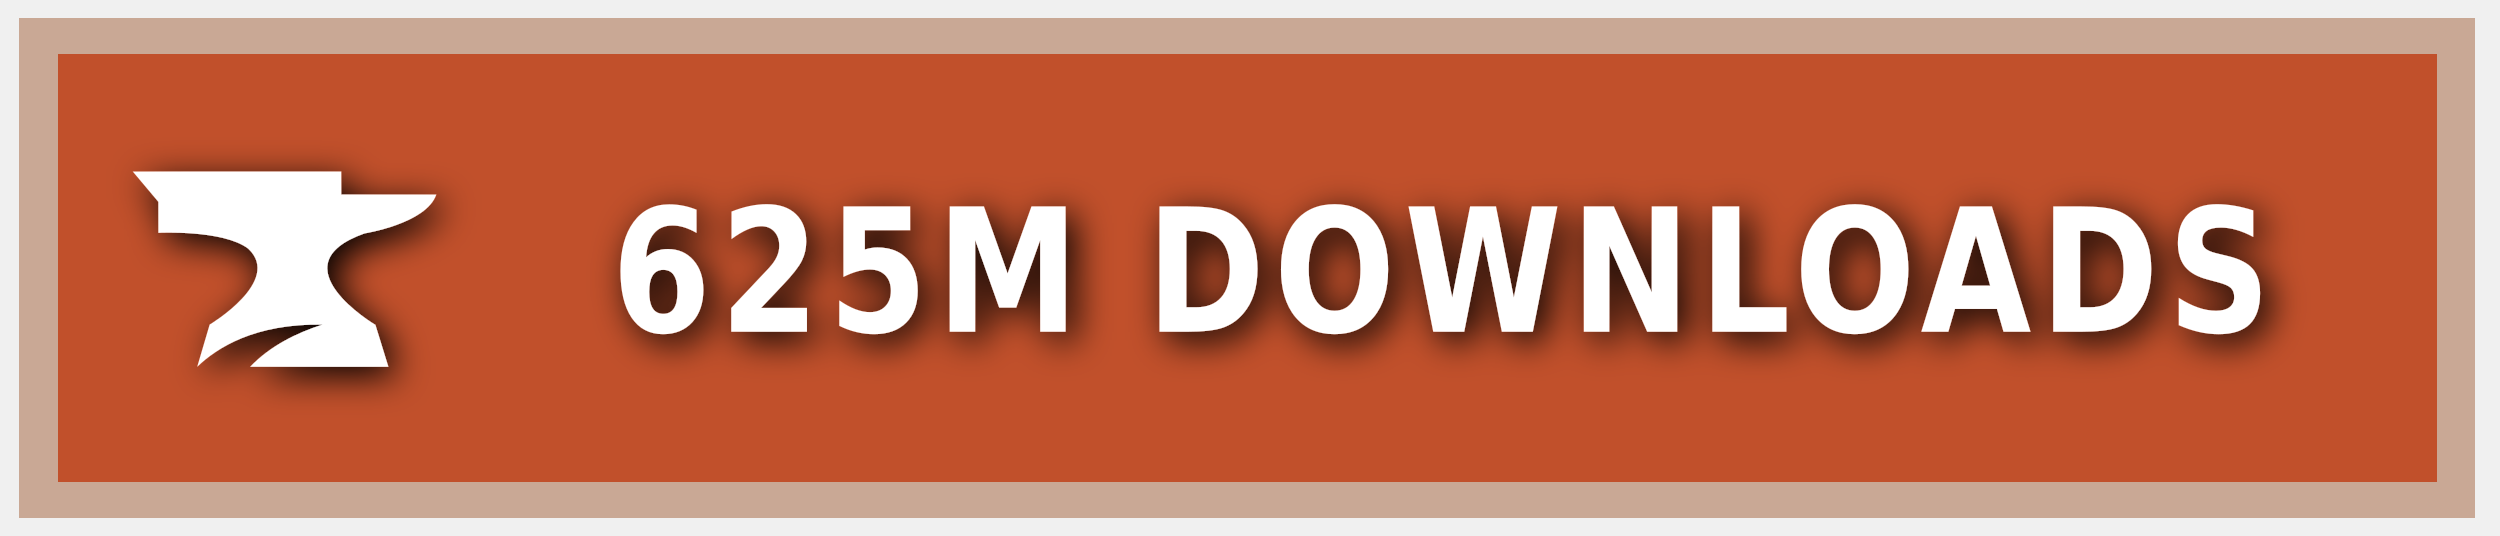
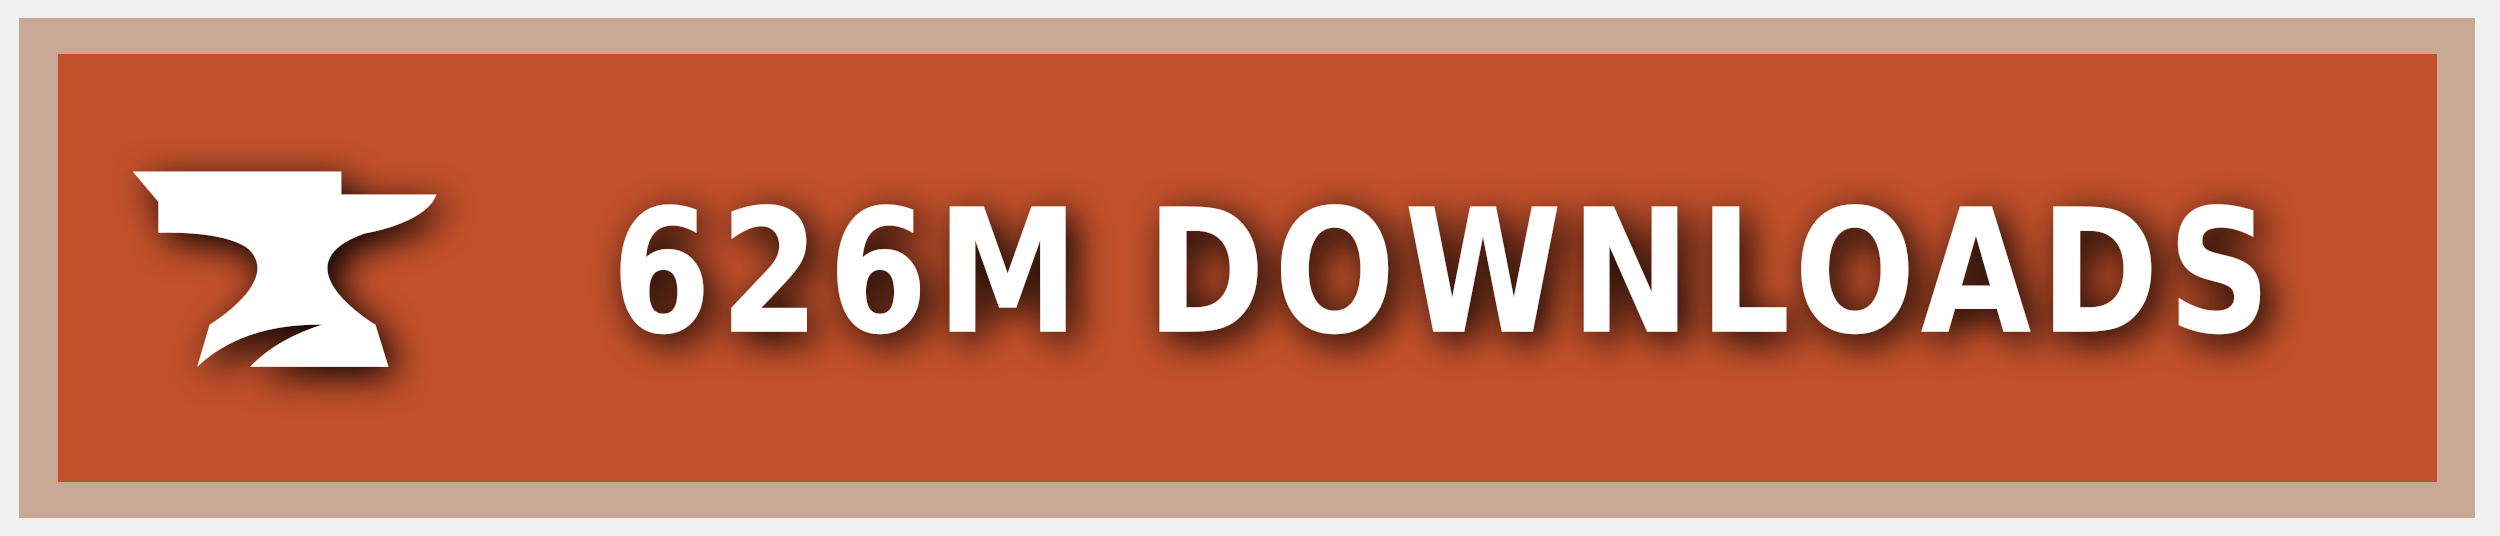
<svg xmlns="http://www.w3.org/2000/svg" xmlns:ns1="https://boxy-svg.com" width="140" height="30" role="img" aria-label="CURSEFORGE">
  <style> g:not(.noshadow) { filter: drop-shadow(0.5px 0.5px 1.0px black); } </style>
  <defs>
    <ns1:guide x="121.656" y="10.118" angle="90" />
    <ns1:guide x="127.198" y="17.628" angle="90" />
    <ns1:guide x="8.199" y="-3.08" angle="0" />
    <ns1:guide x="20.449" y="-4.101" angle="0" />
  </defs>
  <g class="noshadow" shape-rendering="crispEdges" style="" transform="matrix(1.074564, 0, 0, 1, 0, 0)">
    <rect x="1" y="1" width="128" height="28" style="fill: #F16436;" />
    <rect x="1" y="1" width="128" height="28" style="fill: rgba(0, 0, 0, 0.2);" />
    <rect x="2" y="2" width="126" height="26" style="fill: none; stroke-width:2px; stroke: rgba(211, 255, 255, 0.5);" />
  </g>
  <g style="" transform="matrix(1, 0, 0, 1, 1, 1)">
    <path class="st1" d="M 19.416 12.071 C 19.416 12.071 22.882 11.52 23.433 9.895 L 18.11 9.895 L 18.11 8.604 L 6.433 8.604 L 7.868 10.301 L 7.868 12.041 C 7.868 12.041 11.495 11.853 12.903 12.927 C 14.832 14.74 10.741 17.177 10.741 17.177 L 10.044 19.541 C 11.147 18.482 13.236 17.119 17.065 17.177 C 15.615 17.641 14.135 18.366 13.005 19.541 L 20.75 19.541 L 20.024 17.191 C 20.01 17.191 14.396 13.841 19.416 12.071 Z" style="fill: rgb(255, 255, 255);" />
  </g>
  <g fill="#fff" text-anchor="middle" font-family="Verdana,Geneva,DejaVu Sans,sans-serif" text-rendering="geometricPrecision" font-size="100" transform="matrix(1, 0, 0, 1, 13, 0)">
-     <text style="font-size: 80px; font-weight: 700; white-space: pre;" transform="matrix(0.1, 0, 0, 0.120296, 0, -3.678133)" x="677" y="185" letter-spacing="5">625M DOWNLOADS</text>
+     <text style="font-size: 80px; font-weight: 700; white-space: pre;" transform="matrix(0.1, 0, 0, 0.120296, 0, -3.678133)" x="677" y="185" letter-spacing="5">626M DOWNLOADS</text>
  </g>
</svg>
